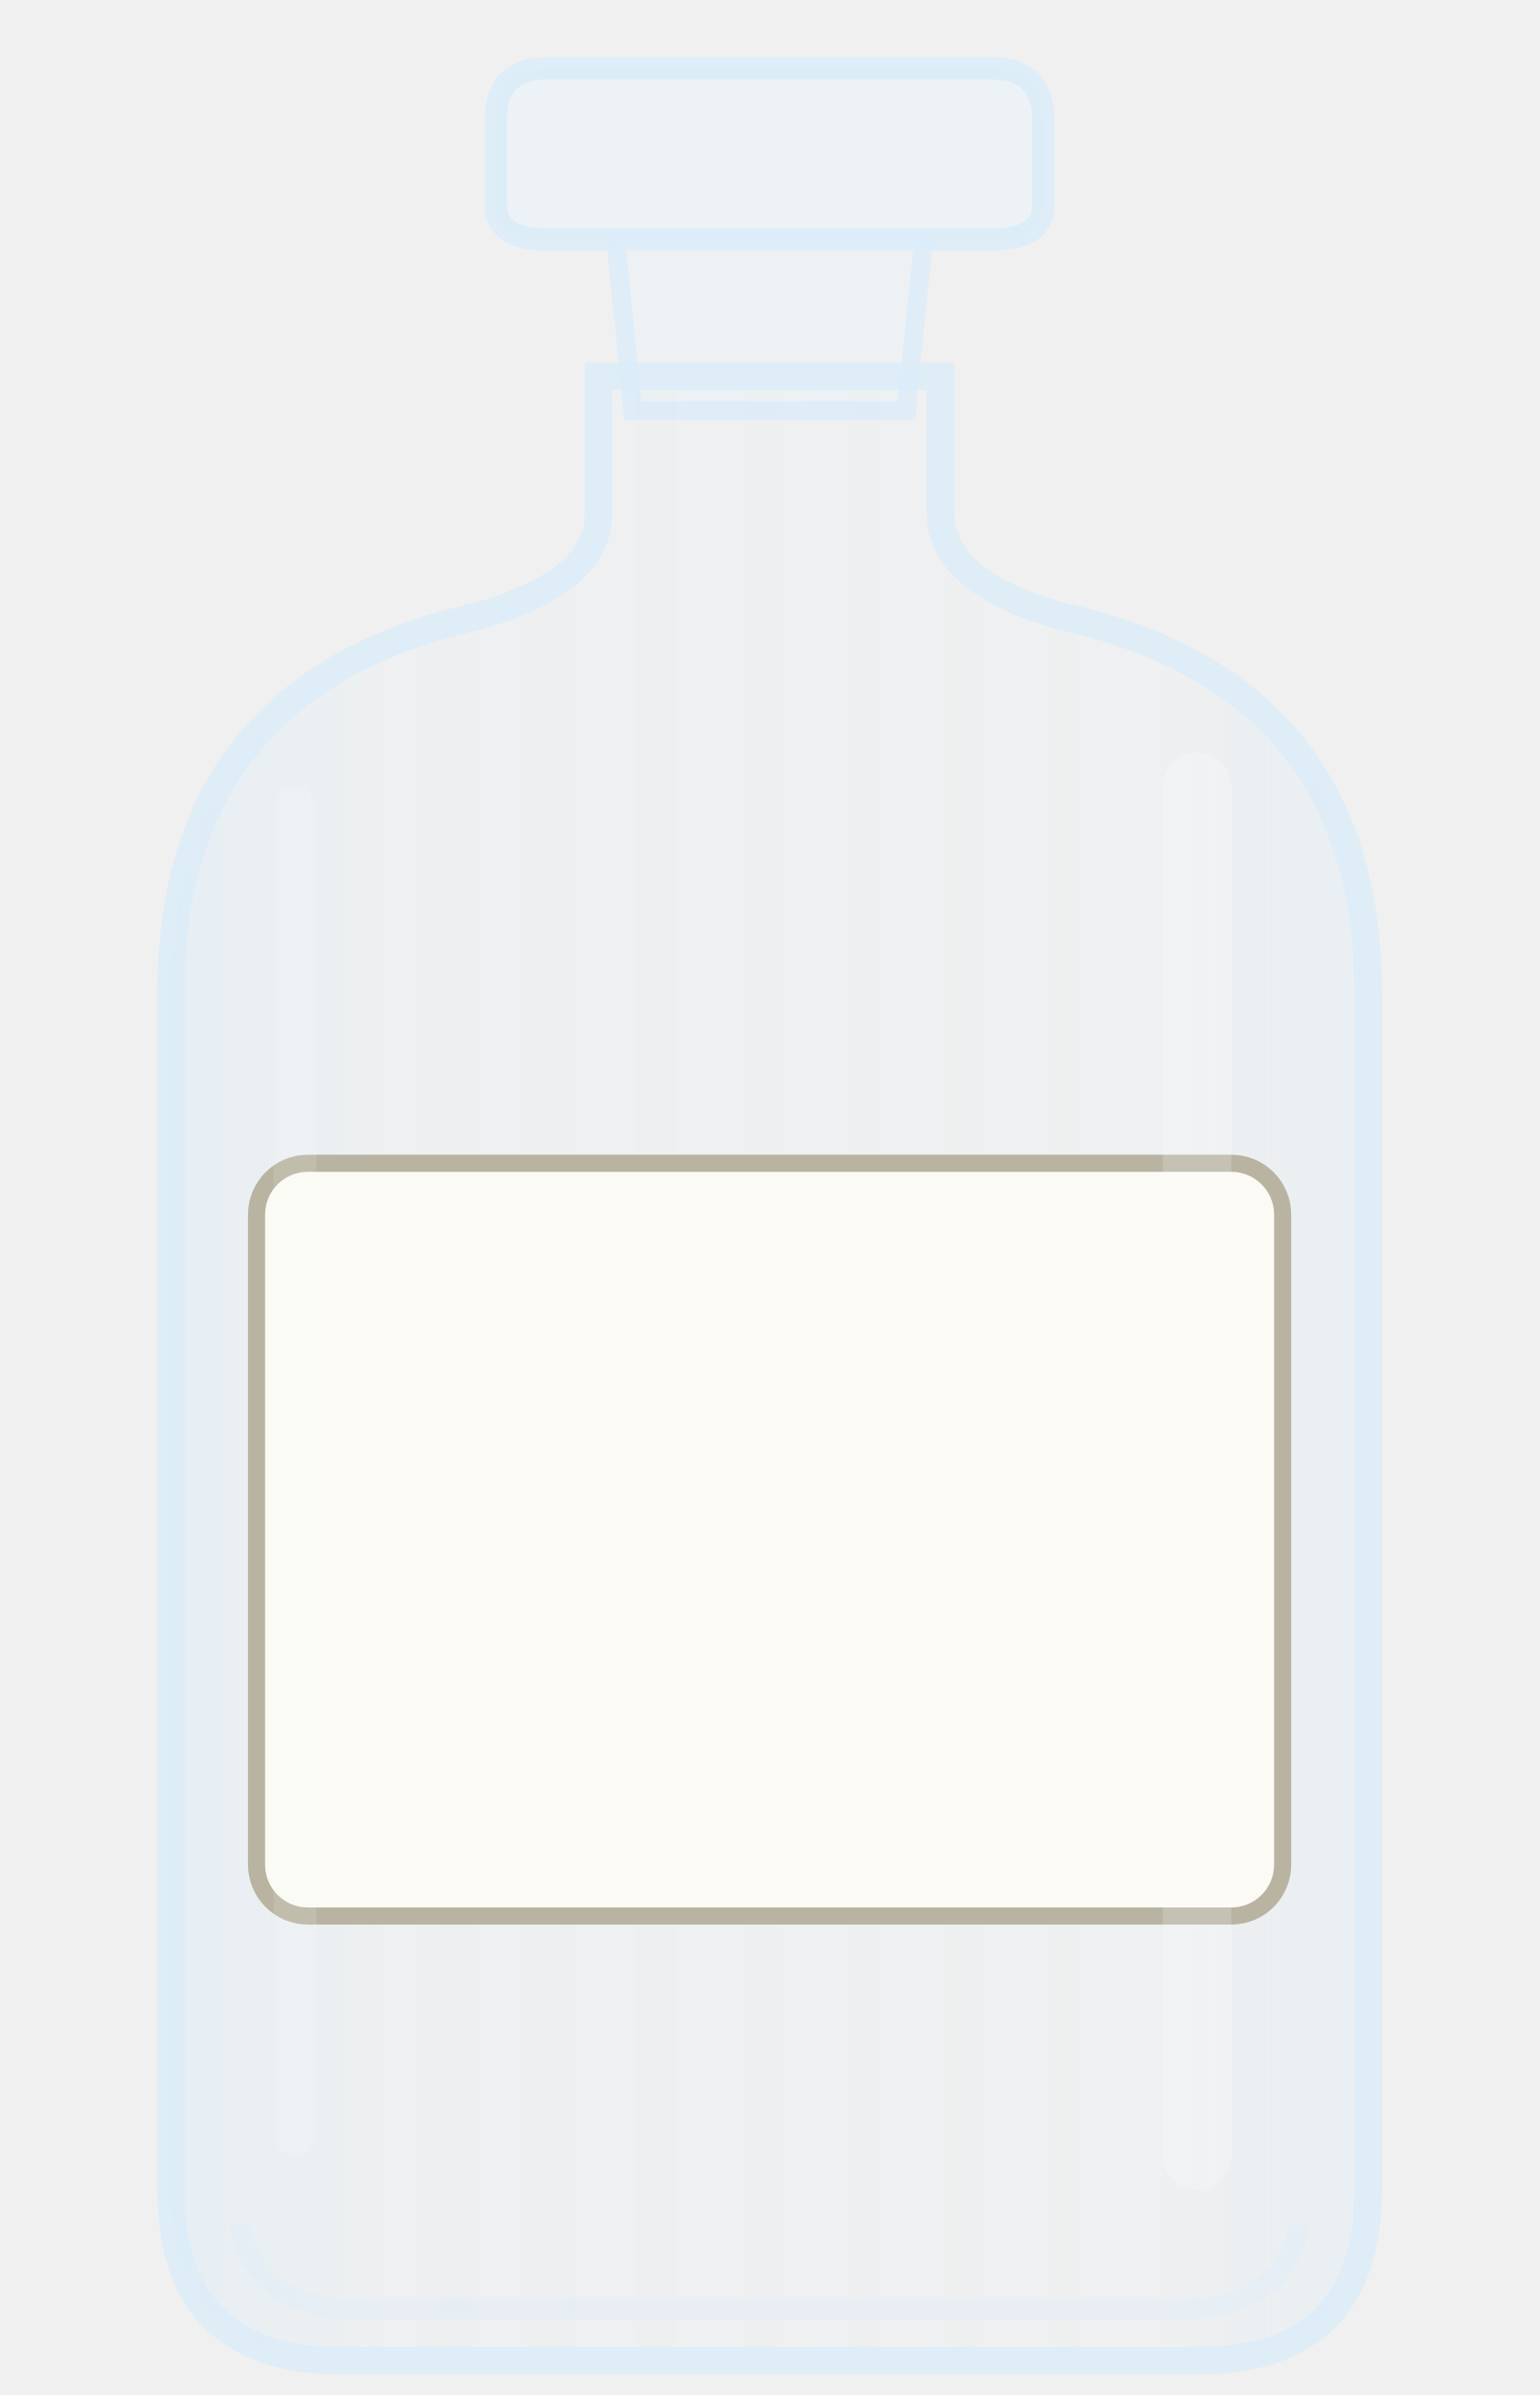
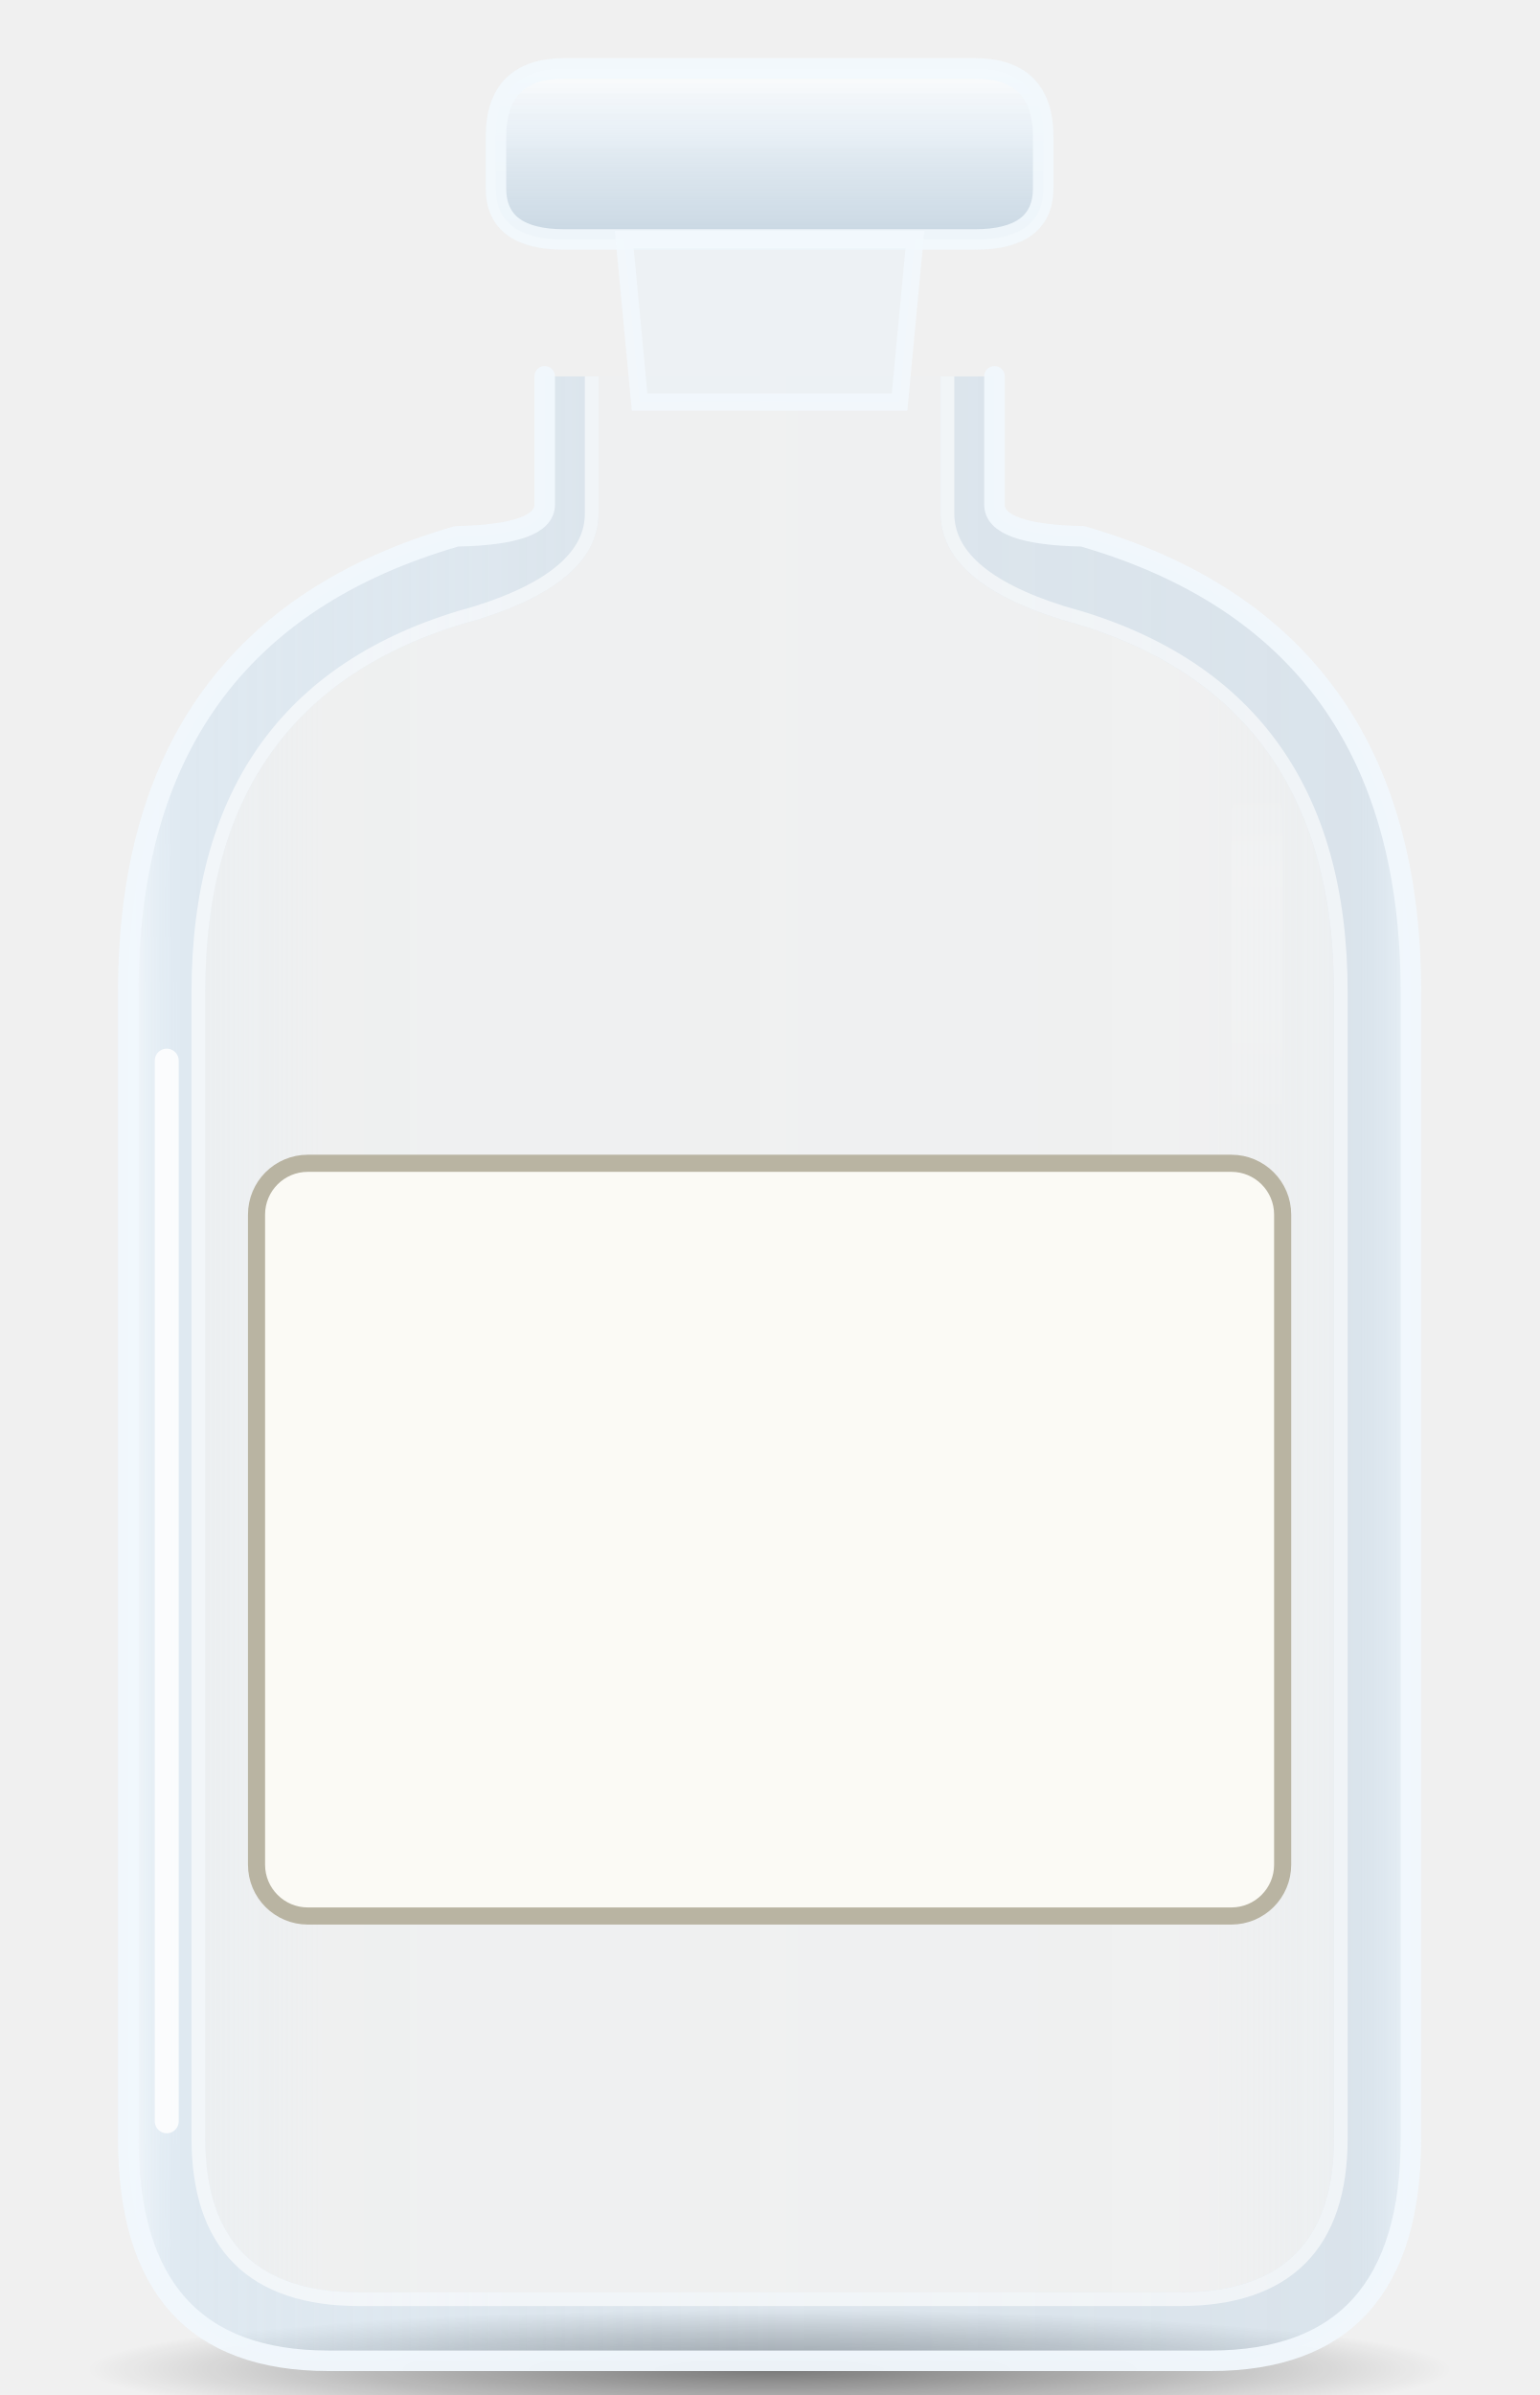
<svg xmlns="http://www.w3.org/2000/svg" width="90" height="140" viewBox="0 0 90 140">
  <defs>
-     <linearGradient id="glas" x1="0" y1="0" x2="1" y2="0">
-       <stop offset="0" stop-color="#d4ebfa" stop-opacity="0.34" />
-       <stop offset="0.18" stop-color="#d4ebfa" stop-opacity="0.08" />
-       <stop offset="0.82" stop-color="#d4ebfa" stop-opacity="0.05" />
-       <stop offset="1" stop-color="#d4ebfa" stop-opacity="0.28" />
+     <linearGradient id="ind" x1="0" y1="0" x2="1" y2="0">
+       <stop offset="0" stop-color="#d4ebfa" stop-opacity="0.14" />
+       <stop offset="0.1" stop-color="#d4ebfa" stop-opacity="0.05" />
+       <stop offset="0.9" stop-color="#d4ebfa" stop-opacity="0.04" />
+       <stop offset="1" stop-color="#d4ebfa" stop-opacity="0.12" />
+     </linearGradient>
+     <linearGradient id="vaeg" x1="7.5" y1="0" x2="82.5" y2="0" gradientUnits="userSpaceOnUse">
+       <stop offset="0" stop-color="#f4f9fd" stop-opacity="0.85" />
+       <stop offset="0.04" stop-color="#cfe3f3" stop-opacity="0.5" />
+       <stop offset="0.5" stop-color="#bcd3e6" stop-opacity="0.38" />
+       <stop offset="0.96" stop-color="#bcd3e6" stop-opacity="0.42" />
+       <stop offset="1" stop-color="#e6f1fa" stop-opacity="0.7" />
+     </linearGradient>
+     <linearGradient id="glans" x1="0" y1="0" x2="0" y2="1">
+       <stop offset="0" stop-color="#ffffff" stop-opacity="0" />
+       <stop offset="0.25" stop-color="#ffffff" stop-opacity="0.16" />
+       <stop offset="0.75" stop-color="#ffffff" stop-opacity="0.1" />
+       <stop offset="1" stop-color="#ffffff" stop-opacity="0" />
+     </linearGradient>
+     <radialGradient id="skyg">
+       <stop offset="0" stop-color="#000000" stop-opacity="0.5" />
+       <stop offset="0.6" stop-color="#000000" stop-opacity="0.22" />
+       <stop offset="1" stop-color="#000000" stop-opacity="0" />
+     </radialGradient>
+     <clipPath id="ude">
+       <path clip-rule="evenodd" d="M-60 -60 H150 V200 H-60 Z M35 22 V30 Q35 34 28 36.2 Q12 40.5 12 58 V125 Q12 134 21 134 H69 Q78 134 78 125 V58 Q78 40.5 62 36.2 Q55 34 55 30 V22 Z" />
+     </clipPath>
+     <linearGradient id="prop" x1="0" y1="0" x2="0" y2="1">
+       <stop offset="0" stop-color="#ffffff" stop-opacity="0.85" />
+       <stop offset="0.35" stop-color="#e6f1fa" stop-opacity="0.65" />
+       <stop offset="1" stop-color="#a9c3d8" stop-opacity="0.55" />
    </linearGradient>
  </defs>
-   <path d="M32 4 L58 4 Q61 4 61 7 L61 12 Q61 14 58 14 L32 14 Q29 14 29 12 L29 7 Q29 4 32 4 Z" fill="#e9f3fa" fill-opacity="0.55" stroke="#dcecf8" stroke-opacity="0.9" stroke-width="1.3" />
-   <path d="M36 14 L54 14 L53 24 L37 24 Z" fill="#e9f3fa" fill-opacity="0.35" stroke="#dcecf8" stroke-opacity="0.8" stroke-width="1.1" />
-   <path d="M35 22 L55 22 L55 30 Q55 34 62 36 Q80 40 80 58 L80 128 Q80 138 70 138 L20 138 Q10 138 10 128 L10 58 Q10 40 28 36 Q35 34 35 30 Z" fill="url(#glas)" stroke="#dcecf8" stroke-opacity="0.85" stroke-width="1.6" />
-   <path d="M14 130 Q15 135 21 135 L69 135 Q75 135 76 130" fill="none" stroke="#dcecf8" stroke-opacity="0.35" stroke-width="1.2" />
+   <ellipse cx="45" cy="138.5" rx="40" ry="3.5" fill="url(#skyg)" />
+   <path d="M35 22 V30 Q35 34 28 36.2 Q12 40.5 12 58 V125 Q12 134 21 134 H69 Q78 134 78 125 V58 Q78 40.5 62 36.2 Q55 34 55 30 V22 Z" fill="url(#ind)" />
+   <path d="M31.85 22 V29.5 Q31.85 31.25 26.7 31.35 Q7.5 36.9 7.5 58 V125 Q7.5 138 19.2 138 H70.8 Q82.5 138 82.5 125 V58 Q82.5 36.9 63.3 31.35 Q58.15 31.25 58.15 29.5 V22 Z M35 22 V30 Q35 34 28 36.2 Q12 40.5 12 58 V125 Q12 134 21 134 H69 Q78 134 78 125 V58 Q78 40.5 62 36.2 Q55 34 55 30 V22 Z" fill-rule="evenodd" fill="url(#vaeg)" />
+   <path d="M31.85 22 V29.5 Q31.85 31.25 26.7 31.35 Q7.5 36.9 7.5 58 V125 Q7.5 138 19.2 138 H70.8 Q82.5 138 82.5 125 V58 Q82.5 36.9 63.3 31.35 Q58.15 31.25 58.15 29.5 V22" fill="none" stroke="#f2f8fd" stroke-opacity="0.95" stroke-width="1.2" stroke-linejoin="round" stroke-linecap="round" />
+   <path d="M35 22 V30 Q35 34 28 36.2 Q12 40.5 12 58 V125 Q12 134 21 134 H69 Q78 134 78 125 V58 Q78 40.5 62 36.2 Q55 34 55 30 V22" fill="none" stroke="#ffffff" stroke-opacity="0.6" stroke-width="1.6" clip-path="url(#ude)" />
+   <rect x="72" y="46" width="3" height="20" rx="1.5" fill="url(#glans)" />
+   <path d="M9.75 62 V124" fill="none" stroke="#ffffff" stroke-opacity="0.85" stroke-width="1.4" stroke-linecap="round" />
+   <path d="M33 4 H57 Q61 4 61 8 V11 Q61 14 57 14 H33 Q29 14 29 11 V8 Q29 4 33 4 Z" fill="url(#prop)" stroke="#f2f8fd" stroke-opacity="0.9" stroke-width="1.2" />
+   <path d="M36.5 14 H53.5 L52.6 23.5 H37.4 Z" fill="#e9f3fa" fill-opacity="0.38" stroke="#f2f8fd" stroke-opacity="0.8" stroke-width="1" />
  <rect x="15" y="68" width="60" height="44" rx="3" fill="#fbfaf5" stroke="#b9b4a2" stroke-width="1" />
-   <rect x="68" y="44" width="4" height="84" rx="2" fill="#ffffff" fill-opacity="0.18" />
-   <rect x="16" y="46" width="2.5" height="80" rx="1.2" fill="#ffffff" fill-opacity="0.12" />
</svg>
